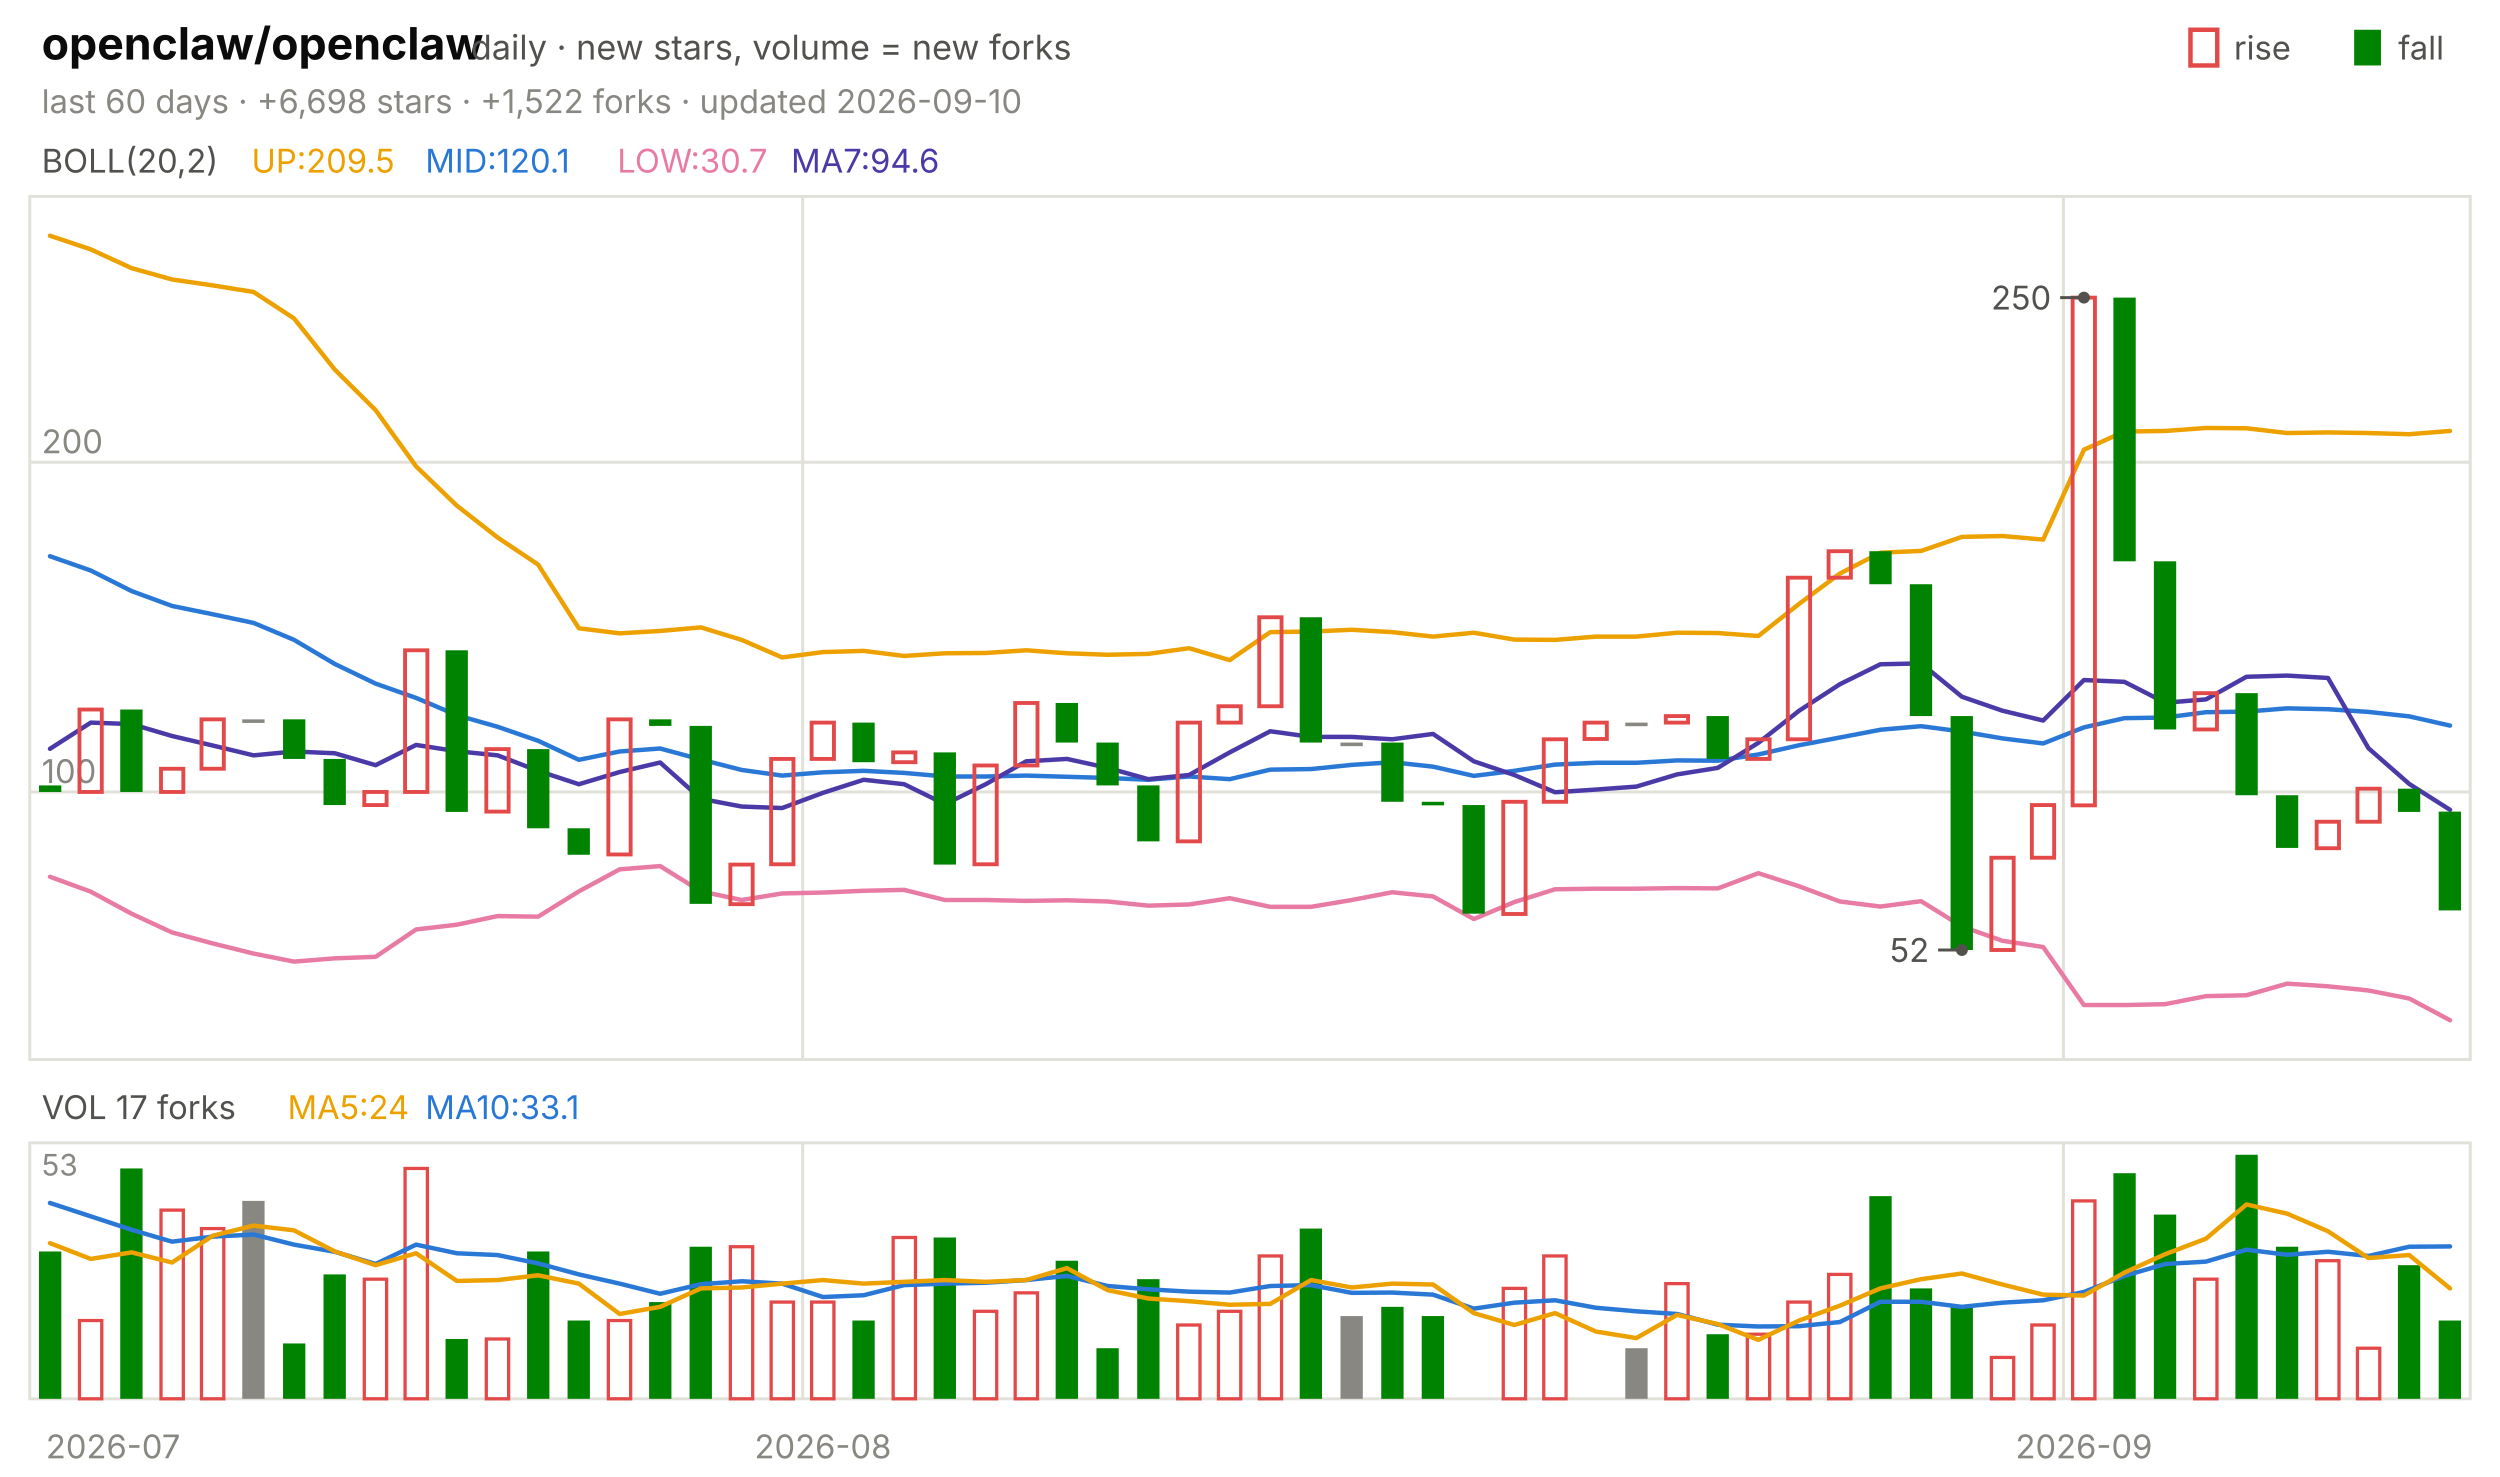
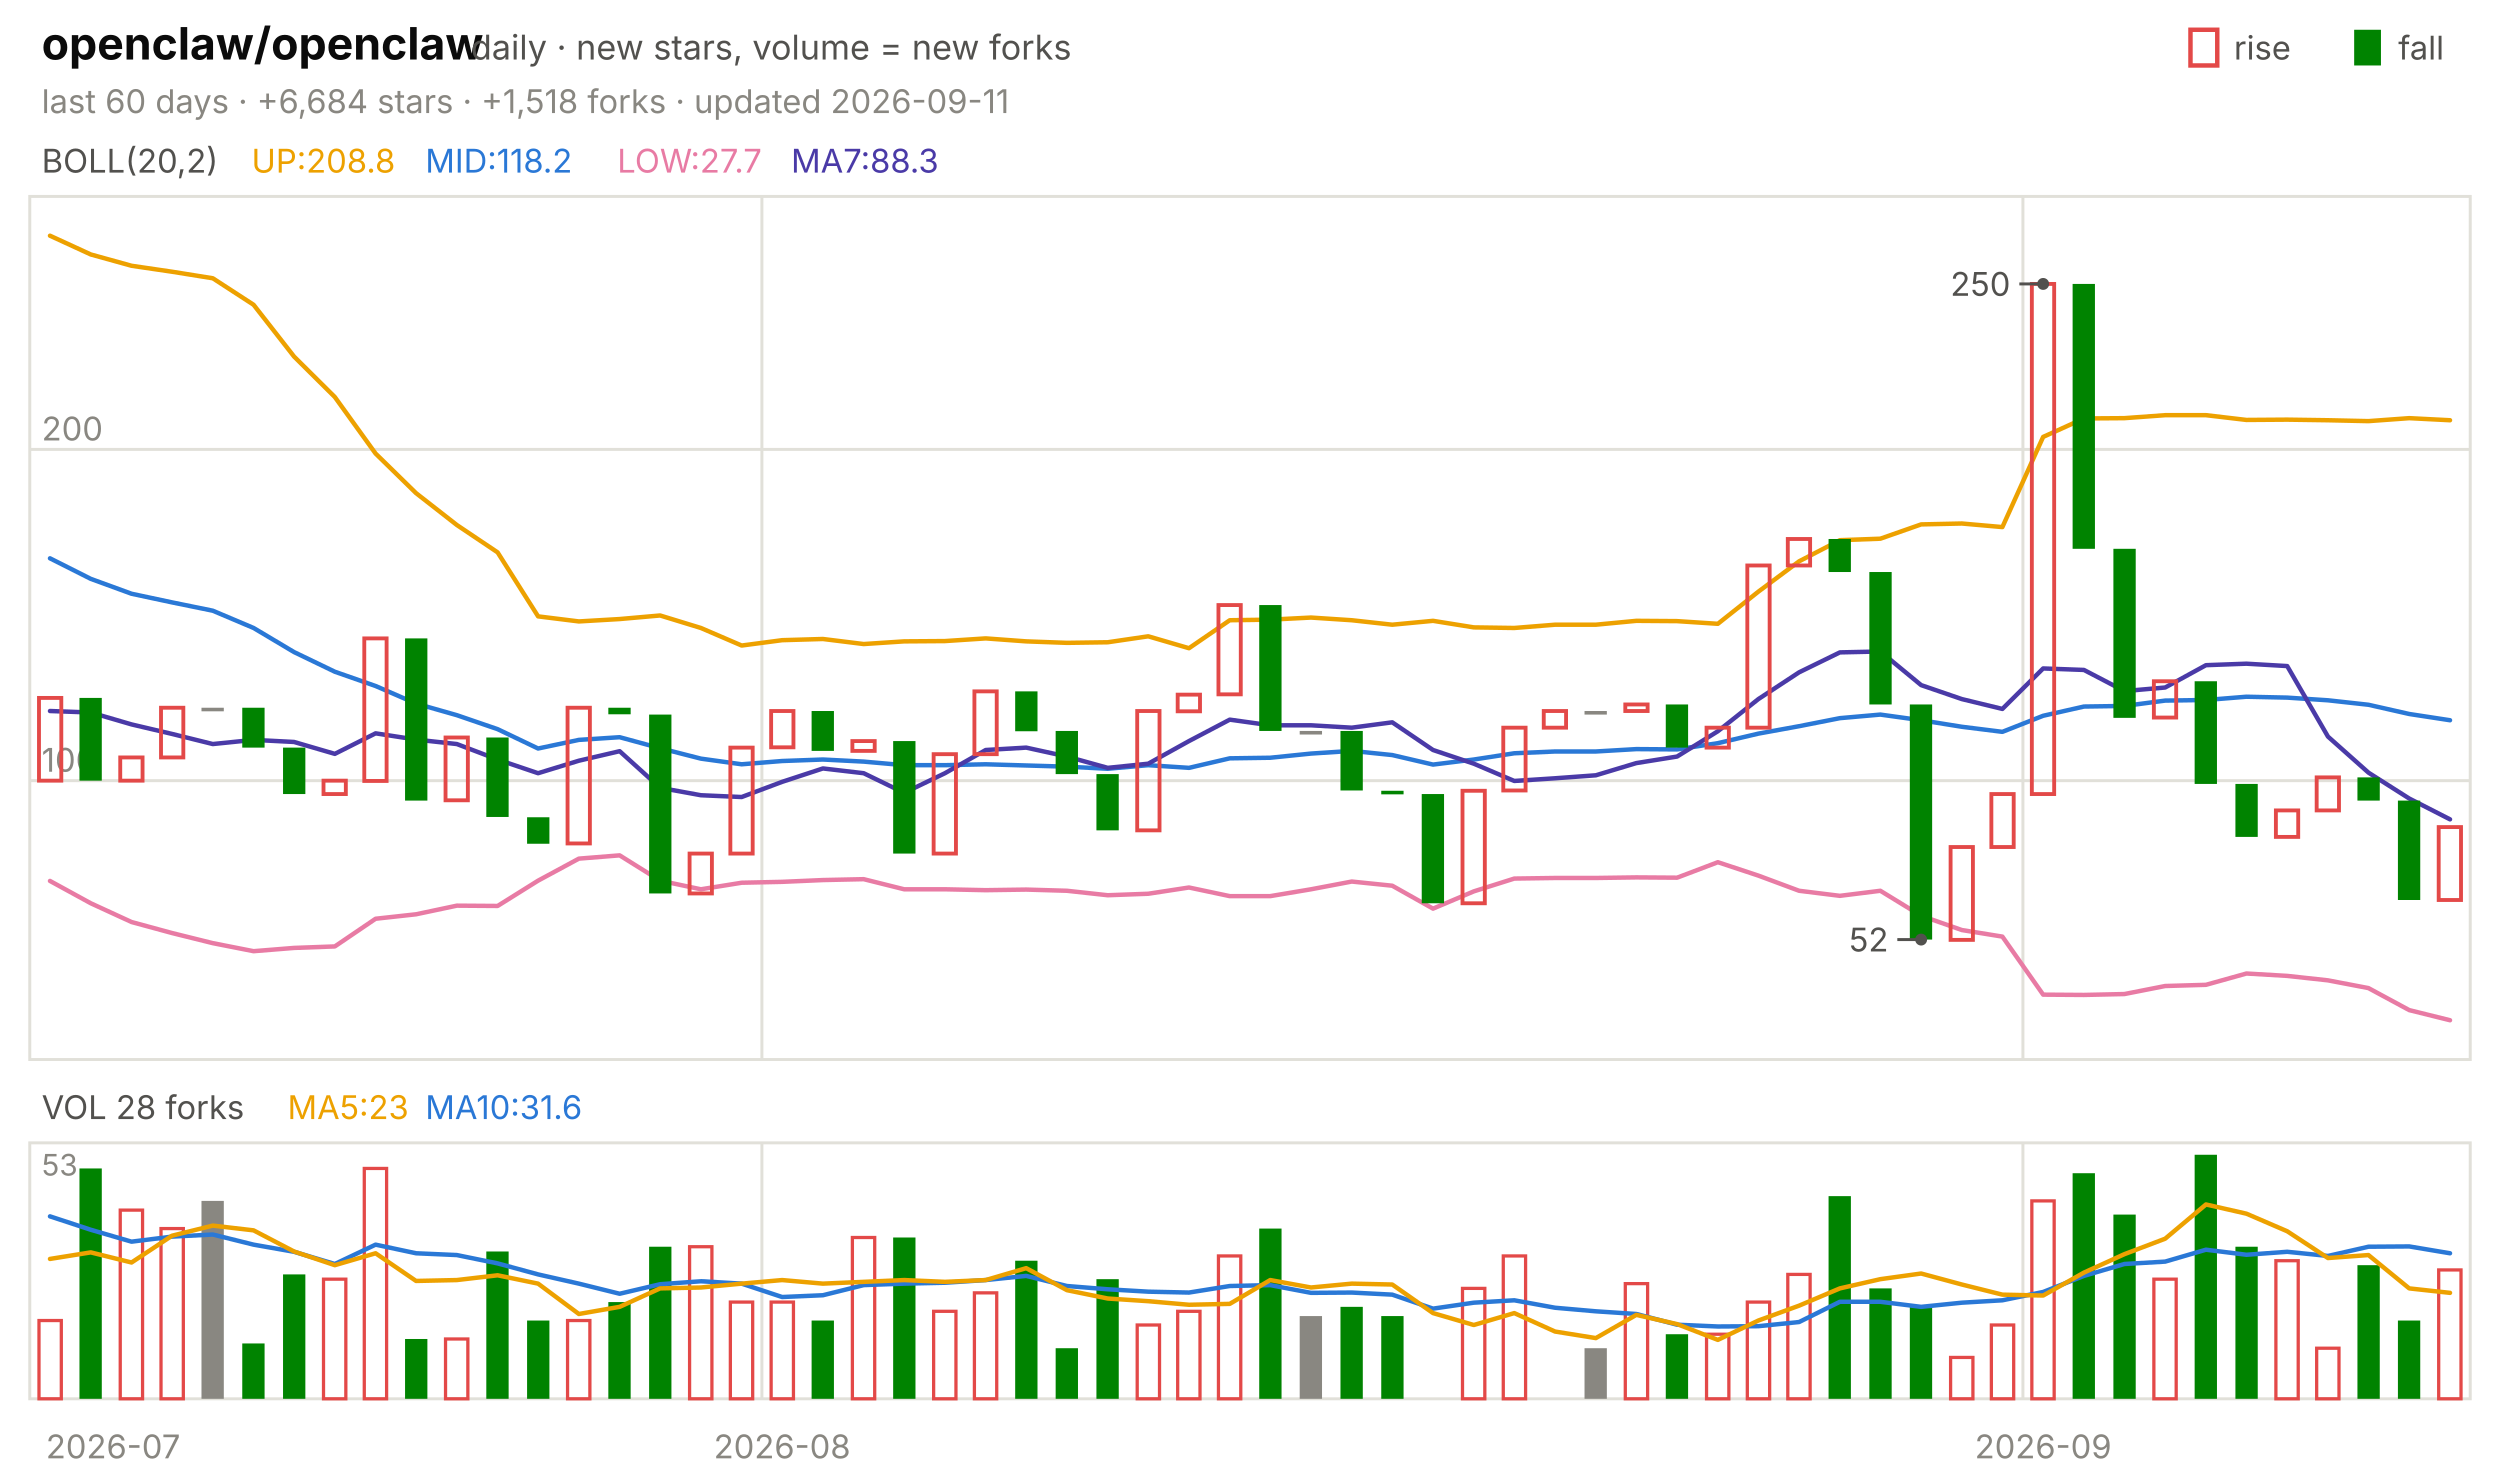
<svg xmlns="http://www.w3.org/2000/svg" viewBox="0 0 840 496" width="840" height="496" font-family="-apple-system,'Segoe UI',system-ui,sans-serif" role="img" aria-label="openclaw/openclaw candlestick chart">
  <text x="14.0" y="20.0" font-size="15" fill="#0b0b0b" font-weight="650">openclaw/openclaw</text>
  <text x="158.2" y="20.0" font-size="11.5" fill="#52514e">daily · new stars, volume = new forks</text>
  <text x="805.8" y="20.0" font-size="11.0" fill="#52514e">fall</text>
  <rect x="791" y="10" width="9" height="12" fill="#008300" />
  <text x="750.6" y="20.0" font-size="11.0" fill="#52514e">rise</text>
  <rect x="736" y="10" width="9" height="12" fill="none" stroke="#e34948" stroke-width="1.5" />
-   <text x="14.0" y="38.0" font-size="11.0" fill="#898781">last 60 days · +6,698 stars · +1,522 forks · updated 2026-09-10</text>
+   <text x="14.0" y="38.0" font-size="11.0" fill="#898781">last 60 days · +6,684 stars · +1,518 forks · updated 2026-09-11</text>
  <rect x="10" y="66" width="820" height="290" fill="none" stroke="#e1e0d9" />
  <rect x="10" y="384" width="820" height="86" fill="none" stroke="#e1e0d9" />
  <text x="38.0" y="490.0" font-size="11.0" fill="#898781" text-anchor="middle">2026-07</text>
-   <line x1="269.7" y1="66.0" x2="269.7" y2="356.0" stroke="#e1e0d9" stroke-width="1.0" />
-   <line x1="269.7" y1="384.0" x2="269.7" y2="470.0" stroke="#e1e0d9" stroke-width="1.0" />
-   <text x="276.5" y="490.0" font-size="11.0" fill="#898781" text-anchor="middle">2026-08</text>
-   <line x1="693.3" y1="66.0" x2="693.3" y2="356.0" stroke="#e1e0d9" stroke-width="1.0" />
-   <line x1="693.3" y1="384.0" x2="693.3" y2="470.0" stroke="#e1e0d9" stroke-width="1.0" />
-   <text x="700.2" y="490.0" font-size="11.0" fill="#898781" text-anchor="middle">2026-09</text>
+   <line x1="256.0" y1="66.0" x2="256.0" y2="356.0" stroke="#e1e0d9" stroke-width="1.0" />
+   <line x1="256.0" y1="384.0" x2="256.0" y2="470.0" stroke="#e1e0d9" stroke-width="1.0" />
+   <text x="262.8" y="490.0" font-size="11.0" fill="#898781" text-anchor="middle">2026-08</text>
+   <line x1="679.7" y1="66.0" x2="679.7" y2="356.0" stroke="#e1e0d9" stroke-width="1.0" />
+   <line x1="679.7" y1="384.0" x2="679.7" y2="470.0" stroke="#e1e0d9" stroke-width="1.0" />
+   <text x="686.5" y="490.0" font-size="11.0" fill="#898781" text-anchor="middle">2026-09</text>
  <text x="14.0" y="58.0" font-size="11.0" fill="#52514e">BOLL(20,2)</text>
-   <text x="84.5" y="58.0" font-size="11.0" fill="#eda100">UP:209.5</text>
-   <text x="142.9" y="58.0" font-size="11.0" fill="#2a78d6">MID:120.1</text>
-   <text x="207.4" y="58.0" font-size="11.0" fill="#e87ba4">LOW:30.7</text>
-   <text x="265.8" y="58.0" font-size="11.0" fill="#4a3aa7">MA7:94.6</text>
-   <line x1="10.0" y1="266.1" x2="830.0" y2="266.1" stroke="#e1e0d9" stroke-width="1.0" />
-   <text x="14.0" y="263.1" font-size="11.0" fill="#898781">100</text>
-   <line x1="10.0" y1="155.3" x2="830.0" y2="155.3" stroke="#e1e0d9" stroke-width="1.0" />
-   <text x="14.0" y="152.3" font-size="11.0" fill="#898781">200</text>
-   <polyline points="16.8,79.2 30.5,83.8 44.2,90.1 57.8,93.9 71.5,95.9 85.2,98.1 98.8,107.0 112.5,124.2 126.2,137.8 139.8,156.7 153.5,169.9 167.2,180.6 180.8,189.7 194.5,211.1 208.2,212.8 221.8,212.0 235.5,210.8 249.2,215.0 262.8,220.9 276.5,219.1 290.2,218.7 303.8,220.4 317.5,219.5 331.2,219.4 344.8,218.5 358.5,219.5 372.2,220.0 385.8,219.7 399.5,217.8 413.2,221.8 426.8,212.4 440.5,212.2 454.2,211.6 467.8,212.4 481.5,213.9 495.2,212.6 508.8,214.9 522.5,215.0 536.2,213.9 549.8,213.9 563.5,212.6 577.2,212.7 590.8,213.7 604.5,202.9 618.2,192.7 631.8,185.7 645.5,185.1 659.2,180.4 672.8,180.1 686.5,181.3 700.2,151.1 713.8,145.0 727.5,144.8 741.2,143.8 754.8,143.9 768.5,145.5 782.2,145.3 795.8,145.5 809.5,145.9 823.2,144.8" fill="none" stroke="#eda100" stroke-width="1.5" stroke-linejoin="round" stroke-linecap="round" />
-   <polyline points="16.8,186.9 30.5,191.7 44.2,198.6 57.8,203.6 71.5,206.4 85.2,209.3 98.8,215.0 112.5,223.1 126.2,229.7 139.8,234.5 153.5,240.3 167.2,244.2 180.8,248.9 194.5,255.3 208.2,252.5 221.8,251.5 235.5,255.2 249.2,258.7 262.8,260.6 276.5,259.5 290.2,259.0 303.8,259.7 317.5,260.9 331.2,260.9 344.8,260.6 358.5,261.0 372.2,261.4 385.8,262.0 399.5,260.9 413.2,261.8 426.8,258.6 440.5,258.4 454.2,257.0 467.8,256.1 481.5,257.6 495.2,260.7 508.8,259.0 522.5,256.9 536.2,256.3 549.8,256.3 563.5,255.5 577.2,255.6 590.8,253.5 604.5,250.4 618.2,247.8 631.8,245.2 645.5,244.0 659.2,245.8 672.8,248.1 686.5,249.8 700.2,244.4 713.8,241.3 727.5,241.1 741.2,239.3 754.8,239.1 768.5,238.0 782.2,238.3 795.8,239.2 809.5,240.7 823.2,243.8" fill="none" stroke="#2a78d6" stroke-width="1.5" stroke-linejoin="round" stroke-linecap="round" />
-   <polyline points="16.8,294.6 30.5,299.6 44.2,307.0 57.8,313.3 71.5,317.0 85.2,320.4 98.8,323.1 112.5,322.0 126.2,321.5 139.8,312.3 153.5,310.7 167.2,307.8 180.8,308.0 194.5,299.5 208.2,292.1 221.8,291.0 235.5,299.5 249.2,302.4 262.8,300.2 276.5,299.9 290.2,299.3 303.8,299.0 317.5,302.4 331.2,302.4 344.8,302.7 358.5,302.5 372.2,302.9 385.8,304.3 399.5,303.9 413.2,301.8 426.8,304.7 440.5,304.7 454.2,302.4 467.8,299.8 481.5,301.2 495.2,308.8 508.8,303.1 522.5,298.8 536.2,298.6 549.8,298.6 563.5,298.4 577.2,298.5 590.8,293.4 604.5,297.8 618.2,302.9 631.8,304.6 645.5,302.8 659.2,311.3 672.8,316.1 686.5,318.2 700.2,337.7 713.8,337.7 727.5,337.4 741.2,334.7 754.8,334.4 768.5,330.5 782.2,331.4 795.8,332.8 809.5,335.5 823.2,342.8" fill="none" stroke="#e87ba4" stroke-width="1.5" stroke-linejoin="round" stroke-linecap="round" />
-   <polyline points="16.8,251.6 30.5,242.8 44.2,243.3 57.8,247.3 71.5,250.5 85.2,253.8 98.8,252.5 112.5,253.1 126.2,257.1 139.8,250.3 153.5,252.4 167.2,253.8 180.8,259.0 194.5,263.5 208.2,259.4 221.8,256.2 235.5,268.4 249.2,271.0 262.8,271.5 276.5,266.4 290.2,262.0 303.8,263.5 317.5,270.2 331.2,263.5 344.8,255.8 358.5,255.0 372.2,258.0 385.8,261.8 399.5,260.4 413.2,252.8 426.8,245.7 440.5,247.6 454.2,247.6 467.8,248.4 481.5,246.6 495.2,255.8 508.8,260.4 522.5,266.2 536.2,265.3 549.8,264.3 563.5,260.2 577.2,258.0 590.8,249.6 604.5,238.8 618.2,229.9 631.8,223.2 645.5,222.9 659.2,234.1 672.8,238.8 686.5,242.1 700.2,228.5 713.8,229.1 727.5,236.1 741.2,235.0 754.8,227.4 768.5,227.0 782.2,227.8 795.8,251.4 809.5,263.4 823.2,272.1" fill="none" stroke="#4a3aa7" stroke-width="1.5" stroke-linejoin="round" stroke-linecap="round" />
-   <rect x="13.1" y="263.9" width="7.5" height="2.2" fill="#008300" />
-   <rect x="26.7" y="238.4" width="7.5" height="27.7" fill="none" stroke="#e34948" stroke-width="1.3" />
-   <rect x="40.4" y="238.4" width="7.5" height="27.7" fill="#008300" />
-   <rect x="54.1" y="258.3" width="7.5" height="7.8" fill="none" stroke="#e34948" stroke-width="1.3" />
-   <rect x="67.7" y="241.7" width="7.5" height="16.6" fill="none" stroke="#e34948" stroke-width="1.3" />
-   <rect x="81.4" y="241.7" width="7.5" height="1.2" fill="#898781" />
-   <rect x="95.1" y="241.7" width="7.5" height="13.3" fill="#008300" />
-   <rect x="108.7" y="255.0" width="7.5" height="15.5" fill="#008300" />
-   <rect x="122.4" y="266.1" width="7.5" height="4.4" fill="none" stroke="#e34948" stroke-width="1.3" />
-   <rect x="136.1" y="218.5" width="7.5" height="47.6" fill="none" stroke="#e34948" stroke-width="1.3" />
-   <rect x="149.7" y="218.5" width="7.5" height="54.3" fill="#008300" />
-   <rect x="163.4" y="251.7" width="7.5" height="21.0" fill="none" stroke="#e34948" stroke-width="1.3" />
-   <rect x="177.1" y="251.7" width="7.5" height="26.6" fill="#008300" />
-   <rect x="190.7" y="278.3" width="7.5" height="8.9" fill="#008300" />
-   <rect x="204.4" y="241.7" width="7.5" height="45.4" fill="none" stroke="#e34948" stroke-width="1.3" />
-   <rect x="218.1" y="241.7" width="7.5" height="2.2" fill="#008300" />
-   <rect x="231.7" y="243.9" width="7.5" height="59.8" fill="#008300" />
-   <rect x="245.4" y="290.5" width="7.5" height="13.3" fill="none" stroke="#e34948" stroke-width="1.3" />
-   <rect x="259.1" y="255.0" width="7.5" height="35.4" fill="none" stroke="#e34948" stroke-width="1.3" />
-   <rect x="272.7" y="242.8" width="7.5" height="12.2" fill="none" stroke="#e34948" stroke-width="1.3" />
-   <rect x="286.4" y="242.8" width="7.5" height="13.3" fill="#008300" />
-   <rect x="300.1" y="252.8" width="7.5" height="3.3" fill="none" stroke="#e34948" stroke-width="1.3" />
-   <rect x="313.7" y="252.8" width="7.5" height="37.7" fill="#008300" />
-   <rect x="327.4" y="257.2" width="7.5" height="33.2" fill="none" stroke="#e34948" stroke-width="1.3" />
-   <rect x="341.1" y="236.2" width="7.5" height="21.0" fill="none" stroke="#e34948" stroke-width="1.3" />
-   <rect x="354.7" y="236.2" width="7.5" height="13.3" fill="#008300" />
-   <rect x="368.4" y="249.5" width="7.5" height="14.4" fill="#008300" />
-   <rect x="382.1" y="263.9" width="7.5" height="18.8" fill="#008300" />
-   <rect x="395.7" y="242.8" width="7.5" height="39.9" fill="none" stroke="#e34948" stroke-width="1.3" />
-   <rect x="409.4" y="237.3" width="7.5" height="5.5" fill="none" stroke="#e34948" stroke-width="1.3" />
-   <rect x="423.1" y="207.4" width="7.5" height="29.9" fill="none" stroke="#e34948" stroke-width="1.3" />
-   <rect x="436.7" y="207.4" width="7.5" height="42.1" fill="#008300" />
-   <rect x="450.4" y="249.5" width="7.5" height="1.2" fill="#898781" />
-   <rect x="464.1" y="249.5" width="7.5" height="19.9" fill="#008300" />
-   <rect x="477.7" y="269.4" width="7.5" height="1.2" fill="#008300" />
-   <rect x="491.4" y="270.5" width="7.5" height="36.5" fill="#008300" />
-   <rect x="505.1" y="269.4" width="7.5" height="37.7" fill="none" stroke="#e34948" stroke-width="1.3" />
-   <rect x="518.7" y="248.4" width="7.5" height="21.0" fill="none" stroke="#e34948" stroke-width="1.3" />
-   <rect x="532.4" y="242.8" width="7.5" height="5.5" fill="none" stroke="#e34948" stroke-width="1.3" />
-   <rect x="546.1" y="242.8" width="7.5" height="1.2" fill="#898781" />
-   <rect x="559.7" y="240.6" width="7.5" height="2.2" fill="none" stroke="#e34948" stroke-width="1.3" />
-   <rect x="573.4" y="240.6" width="7.5" height="14.4" fill="#008300" />
-   <rect x="587.1" y="248.4" width="7.5" height="6.6" fill="none" stroke="#e34948" stroke-width="1.3" />
-   <rect x="600.7" y="194.1" width="7.5" height="54.3" fill="none" stroke="#e34948" stroke-width="1.3" />
-   <rect x="614.4" y="185.2" width="7.5" height="8.9" fill="none" stroke="#e34948" stroke-width="1.3" />
-   <rect x="628.1" y="185.2" width="7.5" height="11.1" fill="#008300" />
-   <rect x="641.7" y="196.3" width="7.5" height="44.3" fill="#008300" />
-   <rect x="655.4" y="240.6" width="7.5" height="78.6" fill="#008300" />
-   <rect x="669.1" y="288.2" width="7.5" height="31.0" fill="none" stroke="#e34948" stroke-width="1.3" />
-   <rect x="682.7" y="270.5" width="7.5" height="17.7" fill="none" stroke="#e34948" stroke-width="1.3" />
-   <rect x="696.4" y="100.0" width="7.5" height="170.6" fill="none" stroke="#e34948" stroke-width="1.3" />
-   <rect x="710.1" y="100.0" width="7.5" height="88.6" fill="#008300" />
-   <rect x="723.7" y="188.6" width="7.5" height="56.5" fill="#008300" />
-   <rect x="737.4" y="232.9" width="7.5" height="12.2" fill="none" stroke="#e34948" stroke-width="1.3" />
-   <rect x="751.1" y="232.9" width="7.5" height="34.3" fill="#008300" />
-   <rect x="764.7" y="267.2" width="7.5" height="17.7" fill="#008300" />
-   <rect x="778.4" y="276.1" width="7.5" height="8.9" fill="none" stroke="#e34948" stroke-width="1.3" />
-   <rect x="792.1" y="265.0" width="7.5" height="11.1" fill="none" stroke="#e34948" stroke-width="1.3" />
-   <rect x="805.7" y="265.0" width="7.5" height="7.8" fill="#008300" />
-   <rect x="819.4" y="272.7" width="7.5" height="33.2" fill="#008300" />
-   <circle cx="700.2" cy="100.0" r="2" fill="#52514e" />
-   <line x1="700.2" y1="100.0" x2="692.2" y2="100.0" stroke="#52514e" stroke-width="1.0" />
-   <text x="689.2" y="104.0" font-size="11.0" fill="#52514e" text-anchor="end">250</text>
-   <circle cx="659.2" cy="319.2" r="2" fill="#52514e" />
-   <line x1="659.2" y1="319.2" x2="651.2" y2="319.2" stroke="#52514e" stroke-width="1.0" />
-   <text x="648.2" y="323.2" font-size="11.0" fill="#52514e" text-anchor="end">52</text>
-   <text x="14.0" y="376.0" font-size="11.0" fill="#52514e">VOL 17 forks</text>
-   <text x="96.6" y="376.0" font-size="11.0" fill="#eda100">MA5:24</text>
-   <text x="142.9" y="376.0" font-size="11.0" fill="#2a78d6">MA10:33.1</text>
+   <text x="84.5" y="58.0" font-size="11.0" fill="#eda100">UP:208.8</text>
+   <text x="142.9" y="58.0" font-size="11.0" fill="#2a78d6">MID:118.2</text>
+   <text x="207.4" y="58.0" font-size="11.0" fill="#e87ba4">LOW:27.7</text>
+   <text x="265.8" y="58.0" font-size="11.0" fill="#4a3aa7">MA7:88.3</text>
+   <line x1="10.0" y1="262.3" x2="830.0" y2="262.3" stroke="#e1e0d9" stroke-width="1.0" />
+   <text x="14.0" y="259.3" font-size="11.0" fill="#898781">100</text>
+   <line x1="10.0" y1="151.0" x2="830.0" y2="151.0" stroke="#e1e0d9" stroke-width="1.0" />
+   <text x="14.0" y="148.0" font-size="11.0" fill="#898781">200</text>
+   <polyline points="16.8,79.2 30.5,85.5 44.2,89.3 57.8,91.3 71.5,93.5 85.2,102.4 98.8,119.8 112.5,133.4 126.2,152.4 139.8,165.7 153.5,176.4 167.2,185.6 180.8,207.1 194.5,208.8 208.2,208.0 221.8,206.8 235.5,211.0 249.2,216.9 262.8,215.1 276.5,214.7 290.2,216.4 303.8,215.5 317.5,215.4 331.2,214.5 344.8,215.5 358.5,216.0 372.2,215.8 385.8,213.8 399.5,217.8 413.2,208.4 426.8,208.2 440.5,207.5 454.2,208.4 467.8,209.9 481.5,208.6 495.2,210.8 508.8,211.0 522.5,209.9 536.2,209.9 549.8,208.6 563.5,208.7 577.2,209.6 590.8,198.8 604.5,188.6 618.2,181.5 631.8,181.0 645.5,176.2 659.2,175.9 672.8,177.1 686.5,146.8 700.2,140.6 713.8,140.5 727.5,139.5 741.2,139.5 754.8,141.1 768.5,141.0 782.2,141.2 795.8,141.5 809.5,140.5 823.2,141.2" fill="none" stroke="#eda100" stroke-width="1.5" stroke-linejoin="round" stroke-linecap="round" />
+   <polyline points="16.8,187.6 30.5,194.5 44.2,199.5 57.8,202.4 71.5,205.2 85.2,211.0 98.8,219.1 112.5,225.7 126.2,230.5 139.8,236.4 153.5,240.3 167.2,245.0 180.8,251.5 194.5,248.6 208.2,247.7 221.8,251.4 235.5,254.9 249.2,256.8 262.8,255.7 276.5,255.2 290.2,255.9 303.8,257.1 317.5,257.1 331.2,256.8 344.8,257.2 358.5,257.6 372.2,258.3 385.8,257.1 399.5,258.0 413.2,254.8 426.8,254.6 440.5,253.2 454.2,252.3 467.8,253.7 481.5,256.9 495.2,255.2 508.8,253.1 522.5,252.5 536.2,252.5 549.8,251.7 563.5,251.8 577.2,249.7 590.8,246.5 604.5,244.0 618.2,241.3 631.8,240.1 645.5,242.0 659.2,244.2 672.8,245.9 686.5,240.5 700.2,237.4 713.8,237.2 727.5,235.4 741.2,235.2 754.8,234.1 768.5,234.4 782.2,235.3 795.8,236.8 809.5,239.9 823.2,242.0" fill="none" stroke="#2a78d6" stroke-width="1.5" stroke-linejoin="round" stroke-linecap="round" />
+   <polyline points="16.8,296.0 30.5,303.5 44.2,309.8 57.8,313.5 71.5,316.9 85.2,319.6 98.8,318.5 112.5,318.0 126.2,308.7 139.8,307.2 153.5,304.3 167.2,304.4 180.8,295.9 194.5,288.5 208.2,287.4 221.8,295.9 235.5,298.8 249.2,296.6 262.8,296.3 276.5,295.7 290.2,295.4 303.8,298.8 317.5,298.8 331.2,299.1 344.8,298.9 358.5,299.3 372.2,300.8 385.8,300.3 399.5,298.2 413.2,301.1 426.8,301.1 440.5,298.8 454.2,296.2 467.8,297.6 481.5,305.3 495.2,299.5 508.8,295.2 522.5,295.0 536.2,295.0 549.8,294.8 563.5,294.9 577.2,289.7 590.8,294.2 604.5,299.3 618.2,301.0 631.8,299.3 645.5,307.7 659.2,312.5 672.8,314.7 686.5,334.2 700.2,334.3 713.8,334.0 727.5,331.3 741.2,330.9 754.8,327.1 768.5,327.9 782.2,329.4 795.8,332.0 809.5,339.4 823.2,342.8" fill="none" stroke="#e87ba4" stroke-width="1.5" stroke-linejoin="round" stroke-linecap="round" />
+   <polyline points="16.8,238.9 30.5,239.4 44.2,243.4 57.8,246.6 71.5,250.0 85.2,248.6 98.8,249.3 112.5,253.3 126.2,246.4 139.8,248.5 153.5,250.0 167.2,255.2 180.8,259.8 194.5,255.6 208.2,252.4 221.8,264.7 235.5,267.2 249.2,267.8 262.8,262.7 276.5,258.2 290.2,259.8 303.8,266.4 317.5,259.8 331.2,252.0 344.8,251.2 358.5,254.2 372.2,258.0 385.8,256.6 399.5,249.0 413.2,241.8 426.8,243.7 440.5,243.7 454.2,244.5 467.8,242.7 481.5,252.0 495.2,256.6 508.8,262.4 522.5,261.5 536.2,260.5 549.8,256.4 563.5,254.2 577.2,245.7 590.8,234.9 604.5,225.9 618.2,219.2 631.8,218.9 645.5,230.2 659.2,234.9 672.8,238.2 686.5,224.6 700.2,225.1 713.8,232.2 727.5,231.0 741.2,223.5 754.8,223.0 768.5,223.8 782.2,247.5 795.8,259.6 809.5,268.3 823.2,275.3" fill="none" stroke="#4a3aa7" stroke-width="1.5" stroke-linejoin="round" stroke-linecap="round" />
+   <rect x="13.1" y="234.5" width="7.5" height="27.8" fill="none" stroke="#e34948" stroke-width="1.3" />
+   <rect x="26.7" y="234.5" width="7.5" height="27.8" fill="#008300" />
+   <rect x="40.4" y="254.5" width="7.5" height="7.8" fill="none" stroke="#e34948" stroke-width="1.3" />
+   <rect x="54.1" y="237.8" width="7.5" height="16.7" fill="none" stroke="#e34948" stroke-width="1.3" />
+   <rect x="67.7" y="237.8" width="7.5" height="1.2" fill="#898781" />
+   <rect x="81.4" y="237.8" width="7.5" height="13.4" fill="#008300" />
+   <rect x="95.1" y="251.2" width="7.5" height="15.6" fill="#008300" />
+   <rect x="108.7" y="262.3" width="7.5" height="4.5" fill="none" stroke="#e34948" stroke-width="1.3" />
+   <rect x="122.4" y="214.5" width="7.5" height="47.9" fill="none" stroke="#e34948" stroke-width="1.3" />
+   <rect x="136.1" y="214.5" width="7.5" height="54.5" fill="#008300" />
+   <rect x="149.7" y="247.8" width="7.5" height="21.1" fill="none" stroke="#e34948" stroke-width="1.3" />
+   <rect x="163.4" y="247.8" width="7.5" height="26.7" fill="#008300" />
+   <rect x="177.1" y="274.6" width="7.5" height="8.9" fill="#008300" />
+   <rect x="190.7" y="237.8" width="7.5" height="45.6" fill="none" stroke="#e34948" stroke-width="1.3" />
+   <rect x="204.4" y="237.8" width="7.5" height="2.2" fill="#008300" />
+   <rect x="218.1" y="240.1" width="7.5" height="60.1" fill="#008300" />
+   <rect x="231.7" y="286.8" width="7.5" height="13.4" fill="none" stroke="#e34948" stroke-width="1.3" />
+   <rect x="245.4" y="251.2" width="7.5" height="35.6" fill="none" stroke="#e34948" stroke-width="1.3" />
+   <rect x="259.1" y="238.9" width="7.5" height="12.2" fill="none" stroke="#e34948" stroke-width="1.3" />
+   <rect x="272.7" y="238.9" width="7.5" height="13.4" fill="#008300" />
+   <rect x="286.4" y="249.0" width="7.5" height="3.3" fill="none" stroke="#e34948" stroke-width="1.3" />
+   <rect x="300.1" y="249.0" width="7.5" height="37.8" fill="#008300" />
+   <rect x="313.7" y="253.4" width="7.5" height="33.4" fill="none" stroke="#e34948" stroke-width="1.3" />
+   <rect x="327.4" y="232.3" width="7.5" height="21.1" fill="none" stroke="#e34948" stroke-width="1.3" />
+   <rect x="341.1" y="232.3" width="7.5" height="13.4" fill="#008300" />
+   <rect x="354.7" y="245.6" width="7.5" height="14.5" fill="#008300" />
+   <rect x="368.4" y="260.1" width="7.5" height="18.9" fill="#008300" />
+   <rect x="382.1" y="238.9" width="7.5" height="40.1" fill="none" stroke="#e34948" stroke-width="1.3" />
+   <rect x="395.7" y="233.4" width="7.5" height="5.6" fill="none" stroke="#e34948" stroke-width="1.3" />
+   <rect x="409.4" y="203.3" width="7.5" height="30.0" fill="none" stroke="#e34948" stroke-width="1.3" />
+   <rect x="423.1" y="203.3" width="7.5" height="42.3" fill="#008300" />
+   <rect x="436.7" y="245.6" width="7.5" height="1.2" fill="#898781" />
+   <rect x="450.4" y="245.6" width="7.5" height="20.0" fill="#008300" />
+   <rect x="464.1" y="265.7" width="7.5" height="1.2" fill="#008300" />
+   <rect x="477.7" y="266.8" width="7.5" height="36.7" fill="#008300" />
+   <rect x="491.4" y="265.7" width="7.5" height="37.8" fill="none" stroke="#e34948" stroke-width="1.3" />
+   <rect x="505.1" y="244.5" width="7.5" height="21.1" fill="none" stroke="#e34948" stroke-width="1.3" />
+   <rect x="518.7" y="238.9" width="7.5" height="5.6" fill="none" stroke="#e34948" stroke-width="1.3" />
+   <rect x="532.4" y="238.9" width="7.5" height="1.2" fill="#898781" />
+   <rect x="546.1" y="236.7" width="7.5" height="2.2" fill="none" stroke="#e34948" stroke-width="1.3" />
+   <rect x="559.7" y="236.7" width="7.5" height="14.5" fill="#008300" />
+   <rect x="573.4" y="244.5" width="7.5" height="6.7" fill="none" stroke="#e34948" stroke-width="1.3" />
+   <rect x="587.1" y="190.0" width="7.5" height="54.5" fill="none" stroke="#e34948" stroke-width="1.3" />
+   <rect x="600.7" y="181.1" width="7.5" height="8.9" fill="none" stroke="#e34948" stroke-width="1.3" />
+   <rect x="614.4" y="181.1" width="7.5" height="11.1" fill="#008300" />
+   <rect x="628.1" y="192.2" width="7.5" height="44.5" fill="#008300" />
+   <rect x="641.7" y="236.7" width="7.5" height="79.0" fill="#008300" />
+   <rect x="655.4" y="284.6" width="7.5" height="31.2" fill="none" stroke="#e34948" stroke-width="1.3" />
+   <rect x="669.1" y="266.8" width="7.5" height="17.8" fill="none" stroke="#e34948" stroke-width="1.3" />
+   <rect x="682.7" y="95.4" width="7.5" height="171.4" fill="none" stroke="#e34948" stroke-width="1.3" />
+   <rect x="696.4" y="95.4" width="7.5" height="89.0" fill="#008300" />
+   <rect x="710.1" y="184.4" width="7.5" height="56.8" fill="#008300" />
+   <rect x="723.7" y="228.9" width="7.5" height="12.2" fill="none" stroke="#e34948" stroke-width="1.3" />
+   <rect x="737.4" y="228.9" width="7.5" height="34.5" fill="#008300" />
+   <rect x="751.1" y="263.4" width="7.5" height="17.8" fill="#008300" />
+   <rect x="764.7" y="272.3" width="7.5" height="8.9" fill="none" stroke="#e34948" stroke-width="1.3" />
+   <rect x="778.4" y="261.2" width="7.5" height="11.1" fill="none" stroke="#e34948" stroke-width="1.3" />
+   <rect x="792.1" y="261.2" width="7.5" height="7.8" fill="#008300" />
+   <rect x="805.7" y="269.0" width="7.5" height="33.4" fill="#008300" />
+   <rect x="819.4" y="277.9" width="7.5" height="24.5" fill="none" stroke="#e34948" stroke-width="1.3" />
+   <circle cx="686.5" cy="95.4" r="2" fill="#52514e" />
+   <line x1="686.5" y1="95.4" x2="678.5" y2="95.4" stroke="#52514e" stroke-width="1.0" />
+   <text x="675.5" y="99.4" font-size="11.0" fill="#52514e" text-anchor="end">250</text>
+   <circle cx="645.5" cy="315.7" r="2" fill="#52514e" />
+   <line x1="645.5" y1="315.7" x2="637.5" y2="315.7" stroke="#52514e" stroke-width="1.0" />
+   <text x="634.5" y="319.7" font-size="11.0" fill="#52514e" text-anchor="end">52</text>
+   <text x="14.0" y="376.0" font-size="11.0" fill="#52514e">VOL 28 forks</text>
+   <text x="96.6" y="376.0" font-size="11.0" fill="#eda100">MA5:23</text>
+   <text x="142.9" y="376.0" font-size="11.0" fill="#2a78d6">MA10:31.6</text>
  <text x="14.0" y="395.0" font-size="10" fill="#898781">53</text>
-   <rect x="13.1" y="420.5" width="7.5" height="49.5" fill="#008300" />
-   <rect x="26.7" y="443.7" width="7.5" height="26.3" fill="none" stroke="#e34948" stroke-width="1.1" />
-   <rect x="40.4" y="392.6" width="7.5" height="77.4" fill="#008300" />
-   <rect x="54.1" y="406.6" width="7.5" height="63.4" fill="none" stroke="#e34948" stroke-width="1.1" />
-   <rect x="67.7" y="412.8" width="7.5" height="57.2" fill="none" stroke="#e34948" stroke-width="1.1" />
-   <rect x="81.4" y="403.5" width="7.5" height="66.5" fill="#898781" />
-   <rect x="95.1" y="451.4" width="7.5" height="18.6" fill="#008300" />
-   <rect x="108.7" y="428.2" width="7.5" height="41.8" fill="#008300" />
-   <rect x="122.4" y="429.8" width="7.5" height="40.2" fill="none" stroke="#e34948" stroke-width="1.1" />
-   <rect x="136.1" y="392.6" width="7.5" height="77.4" fill="none" stroke="#e34948" stroke-width="1.1" />
-   <rect x="149.7" y="449.9" width="7.5" height="20.1" fill="#008300" />
-   <rect x="163.4" y="449.9" width="7.5" height="20.1" fill="none" stroke="#e34948" stroke-width="1.1" />
-   <rect x="177.1" y="420.5" width="7.5" height="49.5" fill="#008300" />
-   <rect x="190.7" y="443.7" width="7.5" height="26.3" fill="#008300" />
-   <rect x="204.4" y="443.7" width="7.5" height="26.3" fill="none" stroke="#e34948" stroke-width="1.1" />
-   <rect x="218.1" y="437.5" width="7.5" height="32.5" fill="#008300" />
-   <rect x="231.7" y="418.9" width="7.5" height="51.1" fill="#008300" />
-   <rect x="245.4" y="418.9" width="7.5" height="51.1" fill="none" stroke="#e34948" stroke-width="1.1" />
+   <rect x="13.1" y="443.7" width="7.5" height="26.3" fill="none" stroke="#e34948" stroke-width="1.1" />
+   <rect x="26.7" y="392.6" width="7.5" height="77.4" fill="#008300" />
+   <rect x="40.4" y="406.6" width="7.5" height="63.4" fill="none" stroke="#e34948" stroke-width="1.1" />
+   <rect x="54.1" y="412.8" width="7.5" height="57.2" fill="none" stroke="#e34948" stroke-width="1.1" />
+   <rect x="67.7" y="403.5" width="7.5" height="66.5" fill="#898781" />
+   <rect x="81.4" y="451.4" width="7.5" height="18.6" fill="#008300" />
+   <rect x="95.1" y="428.2" width="7.5" height="41.8" fill="#008300" />
+   <rect x="108.7" y="429.8" width="7.5" height="40.2" fill="none" stroke="#e34948" stroke-width="1.1" />
+   <rect x="122.4" y="392.6" width="7.5" height="77.4" fill="none" stroke="#e34948" stroke-width="1.1" />
+   <rect x="136.1" y="449.9" width="7.5" height="20.1" fill="#008300" />
+   <rect x="149.7" y="449.9" width="7.5" height="20.1" fill="none" stroke="#e34948" stroke-width="1.1" />
+   <rect x="163.4" y="420.5" width="7.5" height="49.5" fill="#008300" />
+   <rect x="177.1" y="443.7" width="7.5" height="26.3" fill="#008300" />
+   <rect x="190.7" y="443.7" width="7.5" height="26.3" fill="none" stroke="#e34948" stroke-width="1.1" />
+   <rect x="204.4" y="437.5" width="7.5" height="32.5" fill="#008300" />
+   <rect x="218.1" y="418.9" width="7.5" height="51.1" fill="#008300" />
+   <rect x="231.7" y="418.9" width="7.5" height="51.1" fill="none" stroke="#e34948" stroke-width="1.1" />
+   <rect x="245.4" y="437.5" width="7.5" height="32.5" fill="none" stroke="#e34948" stroke-width="1.1" />
  <rect x="259.1" y="437.5" width="7.5" height="32.5" fill="none" stroke="#e34948" stroke-width="1.1" />
-   <rect x="272.7" y="437.5" width="7.5" height="32.5" fill="none" stroke="#e34948" stroke-width="1.1" />
-   <rect x="286.4" y="443.7" width="7.5" height="26.3" fill="#008300" />
-   <rect x="300.1" y="415.8" width="7.5" height="54.2" fill="none" stroke="#e34948" stroke-width="1.1" />
-   <rect x="313.7" y="415.8" width="7.5" height="54.2" fill="#008300" />
-   <rect x="327.4" y="440.6" width="7.5" height="29.4" fill="none" stroke="#e34948" stroke-width="1.1" />
-   <rect x="341.1" y="434.4" width="7.5" height="35.6" fill="none" stroke="#e34948" stroke-width="1.1" />
-   <rect x="354.7" y="423.6" width="7.5" height="46.4" fill="#008300" />
-   <rect x="368.4" y="453.0" width="7.5" height="17.0" fill="#008300" />
-   <rect x="382.1" y="429.8" width="7.5" height="40.2" fill="#008300" />
-   <rect x="395.7" y="445.2" width="7.5" height="24.8" fill="none" stroke="#e34948" stroke-width="1.1" />
-   <rect x="409.4" y="440.6" width="7.5" height="29.4" fill="none" stroke="#e34948" stroke-width="1.1" />
-   <rect x="423.1" y="422.0" width="7.5" height="48.0" fill="none" stroke="#e34948" stroke-width="1.1" />
-   <rect x="436.7" y="412.8" width="7.5" height="57.2" fill="#008300" />
-   <rect x="450.4" y="442.2" width="7.5" height="27.8" fill="#898781" />
-   <rect x="464.1" y="439.1" width="7.5" height="30.9" fill="#008300" />
-   <rect x="477.7" y="442.2" width="7.5" height="27.8" fill="#008300" />
-   <rect x="505.1" y="432.9" width="7.5" height="37.1" fill="none" stroke="#e34948" stroke-width="1.1" />
-   <rect x="518.7" y="422.0" width="7.5" height="48.0" fill="none" stroke="#e34948" stroke-width="1.1" />
-   <rect x="546.1" y="453.0" width="7.5" height="17.0" fill="#898781" />
-   <rect x="559.7" y="431.3" width="7.5" height="38.7" fill="none" stroke="#e34948" stroke-width="1.1" />
-   <rect x="573.4" y="448.3" width="7.5" height="21.7" fill="#008300" />
-   <rect x="587.1" y="448.3" width="7.5" height="21.7" fill="none" stroke="#e34948" stroke-width="1.1" />
-   <rect x="600.7" y="437.5" width="7.5" height="32.5" fill="none" stroke="#e34948" stroke-width="1.1" />
-   <rect x="614.4" y="428.2" width="7.5" height="41.8" fill="none" stroke="#e34948" stroke-width="1.1" />
-   <rect x="628.1" y="401.9" width="7.5" height="68.1" fill="#008300" />
-   <rect x="641.7" y="432.9" width="7.5" height="37.1" fill="#008300" />
-   <rect x="655.4" y="439.1" width="7.5" height="30.9" fill="#008300" />
-   <rect x="669.1" y="456.1" width="7.5" height="13.9" fill="none" stroke="#e34948" stroke-width="1.1" />
-   <rect x="682.7" y="445.2" width="7.5" height="24.8" fill="none" stroke="#e34948" stroke-width="1.1" />
-   <rect x="696.4" y="403.5" width="7.5" height="66.5" fill="none" stroke="#e34948" stroke-width="1.1" />
-   <rect x="710.1" y="394.2" width="7.5" height="75.8" fill="#008300" />
-   <rect x="723.7" y="408.1" width="7.5" height="61.9" fill="#008300" />
-   <rect x="737.4" y="429.8" width="7.5" height="40.2" fill="none" stroke="#e34948" stroke-width="1.1" />
-   <rect x="751.1" y="388.0" width="7.5" height="82.0" fill="#008300" />
-   <rect x="764.7" y="418.9" width="7.5" height="51.1" fill="#008300" />
-   <rect x="778.4" y="423.6" width="7.5" height="46.4" fill="none" stroke="#e34948" stroke-width="1.1" />
-   <rect x="792.1" y="453.0" width="7.5" height="17.0" fill="none" stroke="#e34948" stroke-width="1.1" />
-   <rect x="805.7" y="425.1" width="7.5" height="44.9" fill="#008300" />
-   <rect x="819.4" y="443.7" width="7.5" height="26.3" fill="#008300" />
-   <polyline points="16.8,404.2 30.5,408.7 44.2,413.2 57.8,417.2 71.5,415.5 85.2,414.8 98.8,418.2 112.5,420.6 126.2,424.7 139.8,418.2 153.5,421.1 167.2,421.7 180.8,424.5 194.5,428.2 208.2,431.3 221.8,434.7 235.5,431.5 249.2,430.5 262.8,431.3 276.5,435.8 290.2,435.2 303.8,431.8 317.5,431.3 331.2,431.0 344.8,430.1 358.5,428.7 372.2,432.1 385.8,433.2 399.5,434.0 413.2,434.3 426.8,432.1 440.5,431.8 454.2,434.4 467.8,434.3 481.5,435.0 495.2,439.7 508.8,437.7 522.5,436.9 536.2,439.4 549.8,440.6 563.5,441.5 577.2,445.1 590.8,445.7 604.5,445.6 618.2,444.2 631.8,437.4 645.5,437.4 659.2,439.1 672.8,437.7 686.5,436.9 700.2,434.1 713.8,428.7 727.5,424.7 741.2,423.9 754.8,419.9 768.5,421.6 782.2,420.6 795.8,422.0 809.5,418.9 823.2,418.8" fill="none" stroke="#2a78d6" stroke-width="1.5" stroke-linejoin="round" stroke-linecap="round" />
-   <polyline points="16.8,417.7 30.5,423.0 44.2,420.8 57.8,424.2 71.5,415.2 85.2,411.8 98.8,413.4 112.5,420.5 126.2,425.1 139.8,421.1 153.5,430.4 167.2,430.1 180.8,428.5 194.5,431.3 208.2,441.5 221.8,439.1 235.5,432.9 249.2,432.6 262.8,431.3 276.5,430.1 290.2,431.3 303.8,430.7 317.5,430.1 331.2,430.7 344.8,430.1 358.5,426.1 372.2,433.5 385.8,436.3 399.5,437.2 413.2,438.4 426.8,438.1 440.5,430.1 454.2,432.6 467.8,431.3 481.5,431.6 495.2,441.2 508.8,445.2 522.5,441.2 536.2,447.4 549.8,449.6 563.5,441.8 577.2,444.9 590.8,450.2 604.5,443.7 618.2,438.7 631.8,432.9 645.5,429.8 659.2,427.9 672.8,431.6 686.5,435.0 700.2,435.3 713.8,427.6 727.5,421.4 741.2,416.2 754.8,404.7 768.5,407.8 782.2,413.7 795.8,422.7 809.5,421.7 823.2,432.9" fill="none" stroke="#eda100" stroke-width="1.5" stroke-linejoin="round" stroke-linecap="round" />
+   <rect x="272.7" y="443.7" width="7.5" height="26.3" fill="#008300" />
+   <rect x="286.4" y="415.8" width="7.5" height="54.2" fill="none" stroke="#e34948" stroke-width="1.1" />
+   <rect x="300.1" y="415.8" width="7.5" height="54.2" fill="#008300" />
+   <rect x="313.7" y="440.6" width="7.5" height="29.4" fill="none" stroke="#e34948" stroke-width="1.1" />
+   <rect x="327.4" y="434.4" width="7.5" height="35.6" fill="none" stroke="#e34948" stroke-width="1.1" />
+   <rect x="341.1" y="423.6" width="7.5" height="46.4" fill="#008300" />
+   <rect x="354.7" y="453.0" width="7.5" height="17.0" fill="#008300" />
+   <rect x="368.4" y="429.8" width="7.5" height="40.2" fill="#008300" />
+   <rect x="382.1" y="445.2" width="7.5" height="24.8" fill="none" stroke="#e34948" stroke-width="1.1" />
+   <rect x="395.7" y="440.6" width="7.5" height="29.4" fill="none" stroke="#e34948" stroke-width="1.1" />
+   <rect x="409.4" y="422.0" width="7.5" height="48.0" fill="none" stroke="#e34948" stroke-width="1.1" />
+   <rect x="423.1" y="412.8" width="7.5" height="57.2" fill="#008300" />
+   <rect x="436.7" y="442.2" width="7.5" height="27.8" fill="#898781" />
+   <rect x="450.4" y="439.1" width="7.5" height="30.9" fill="#008300" />
+   <rect x="464.1" y="442.2" width="7.5" height="27.8" fill="#008300" />
+   <rect x="491.4" y="432.9" width="7.5" height="37.1" fill="none" stroke="#e34948" stroke-width="1.1" />
+   <rect x="505.1" y="422.0" width="7.5" height="48.0" fill="none" stroke="#e34948" stroke-width="1.1" />
+   <rect x="532.4" y="453.0" width="7.5" height="17.0" fill="#898781" />
+   <rect x="546.1" y="431.3" width="7.5" height="38.7" fill="none" stroke="#e34948" stroke-width="1.1" />
+   <rect x="559.7" y="448.3" width="7.5" height="21.7" fill="#008300" />
+   <rect x="573.4" y="448.3" width="7.5" height="21.7" fill="none" stroke="#e34948" stroke-width="1.1" />
+   <rect x="587.1" y="437.5" width="7.5" height="32.5" fill="none" stroke="#e34948" stroke-width="1.1" />
+   <rect x="600.7" y="428.2" width="7.5" height="41.8" fill="none" stroke="#e34948" stroke-width="1.1" />
+   <rect x="614.4" y="401.9" width="7.5" height="68.1" fill="#008300" />
+   <rect x="628.1" y="432.9" width="7.5" height="37.1" fill="#008300" />
+   <rect x="641.7" y="439.1" width="7.5" height="30.9" fill="#008300" />
+   <rect x="655.4" y="456.1" width="7.5" height="13.9" fill="none" stroke="#e34948" stroke-width="1.1" />
+   <rect x="669.1" y="445.2" width="7.5" height="24.8" fill="none" stroke="#e34948" stroke-width="1.1" />
+   <rect x="682.7" y="403.5" width="7.5" height="66.5" fill="none" stroke="#e34948" stroke-width="1.1" />
+   <rect x="696.4" y="394.2" width="7.5" height="75.8" fill="#008300" />
+   <rect x="710.1" y="408.1" width="7.5" height="61.9" fill="#008300" />
+   <rect x="723.7" y="429.8" width="7.5" height="40.2" fill="none" stroke="#e34948" stroke-width="1.1" />
+   <rect x="737.4" y="388.0" width="7.5" height="82.0" fill="#008300" />
+   <rect x="751.1" y="418.9" width="7.5" height="51.1" fill="#008300" />
+   <rect x="764.7" y="423.6" width="7.5" height="46.4" fill="none" stroke="#e34948" stroke-width="1.1" />
+   <rect x="778.4" y="453.0" width="7.5" height="17.0" fill="none" stroke="#e34948" stroke-width="1.1" />
+   <rect x="792.1" y="425.1" width="7.5" height="44.9" fill="#008300" />
+   <rect x="805.7" y="443.7" width="7.5" height="26.3" fill="#008300" />
+   <rect x="819.4" y="426.7" width="7.5" height="43.3" fill="none" stroke="#e34948" stroke-width="1.1" />
+   <polyline points="16.8,408.7 30.5,413.2 44.2,417.2 57.8,415.5 71.5,414.8 85.2,418.2 98.8,420.6 112.5,424.7 126.2,418.2 139.8,421.1 153.5,421.7 167.2,424.5 180.8,428.2 194.5,431.3 208.2,434.7 221.8,431.5 235.5,430.5 249.2,431.3 262.8,435.8 276.5,435.2 290.2,431.8 303.8,431.3 317.5,431.0 331.2,430.1 344.8,428.7 358.5,432.1 372.2,433.2 385.8,434.0 399.5,434.3 413.2,432.1 426.8,431.8 440.5,434.4 454.2,434.3 467.8,435.0 481.5,439.7 495.2,437.7 508.8,436.9 522.5,439.4 536.2,440.6 549.8,441.5 563.5,445.1 577.2,445.7 590.8,445.6 604.5,444.2 618.2,437.4 631.8,437.4 645.5,439.1 659.2,437.7 672.8,436.9 686.5,434.1 700.2,428.7 713.8,424.7 727.5,423.9 741.2,419.9 754.8,421.6 768.5,420.6 782.2,422.0 795.8,418.9 809.5,418.8 823.2,421.1" fill="none" stroke="#2a78d6" stroke-width="1.5" stroke-linejoin="round" stroke-linecap="round" />
+   <polyline points="16.8,423.0 30.5,420.8 44.2,424.2 57.8,415.2 71.5,411.8 85.2,413.4 98.8,420.5 112.5,425.1 126.2,421.1 139.8,430.4 153.5,430.1 167.2,428.5 180.8,431.3 194.5,441.5 208.2,439.1 221.8,432.9 235.5,432.6 249.2,431.3 262.8,430.1 276.5,431.3 290.2,430.7 303.8,430.1 317.5,430.7 331.2,430.1 344.8,426.1 358.5,433.5 372.2,436.3 385.8,437.2 399.5,438.4 413.2,438.1 426.8,430.1 440.5,432.6 454.2,431.3 467.8,431.6 481.5,441.2 495.2,445.2 508.8,441.2 522.5,447.4 536.2,449.6 549.8,441.8 563.5,444.9 577.2,450.2 590.8,443.7 604.5,438.7 618.2,432.9 631.8,429.8 645.5,427.9 659.2,431.6 672.8,435.0 686.5,435.3 700.2,427.6 713.8,421.4 727.5,416.2 741.2,404.7 754.8,407.8 768.5,413.7 782.2,422.7 795.8,421.7 809.5,432.9 823.2,434.4" fill="none" stroke="#eda100" stroke-width="1.5" stroke-linejoin="round" stroke-linecap="round" />
</svg>
